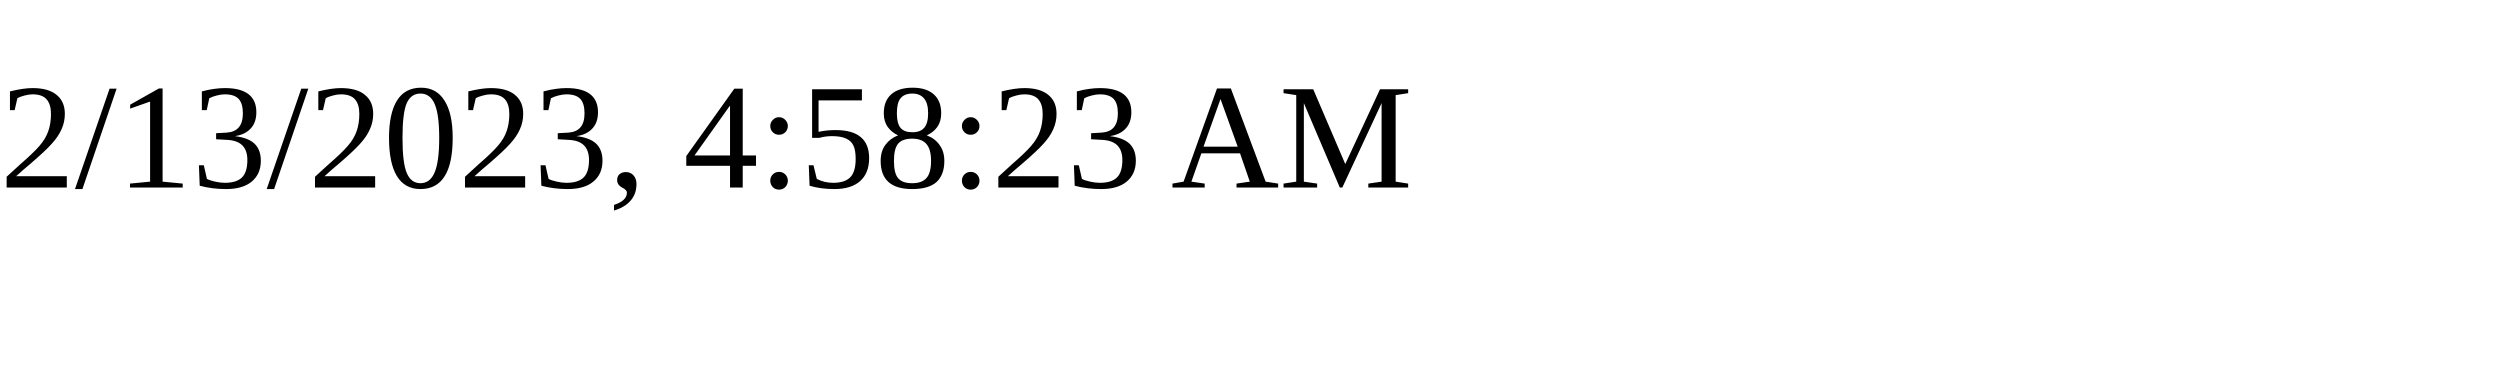
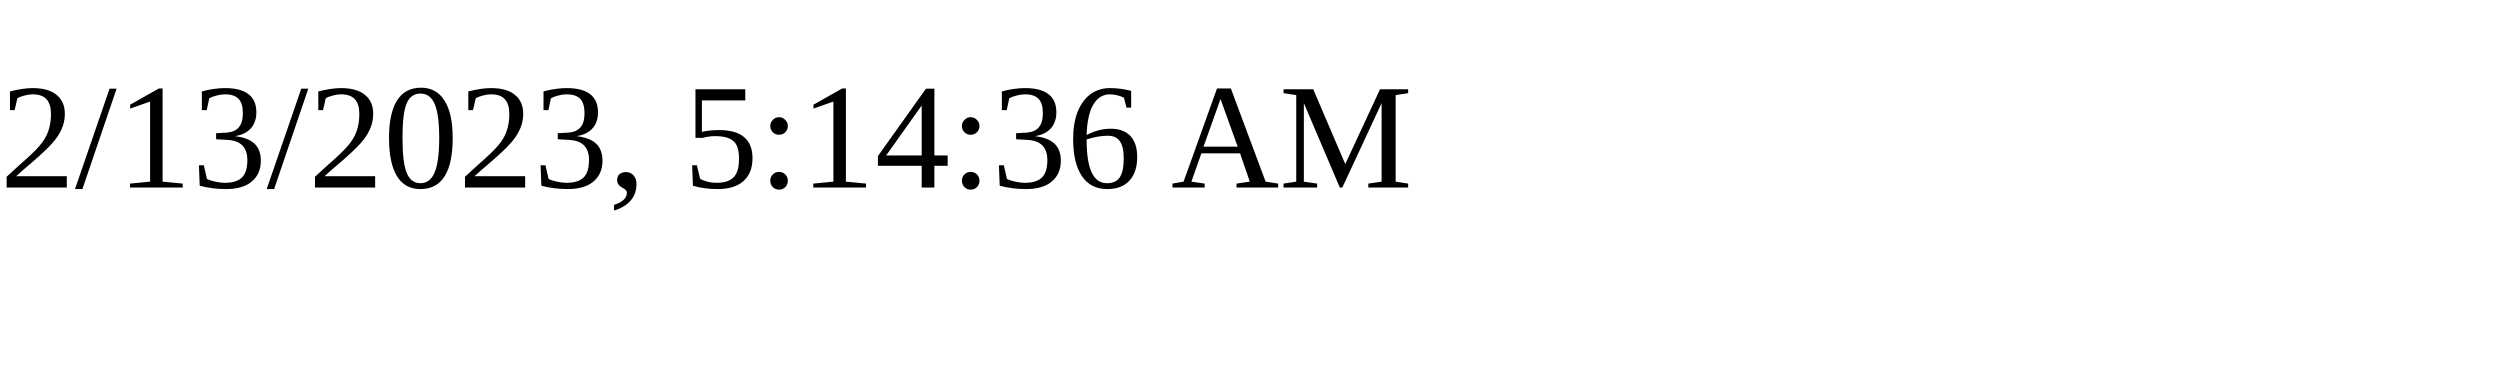
<svg xmlns="http://www.w3.org/2000/svg" height="30" width="200">
-   <text x="0" y="15">2/13/2023, 4:58:23 AM</text>
+   <text x="0" y="15">2/13/2023, 5:14:36 AM</text>
</svg>
